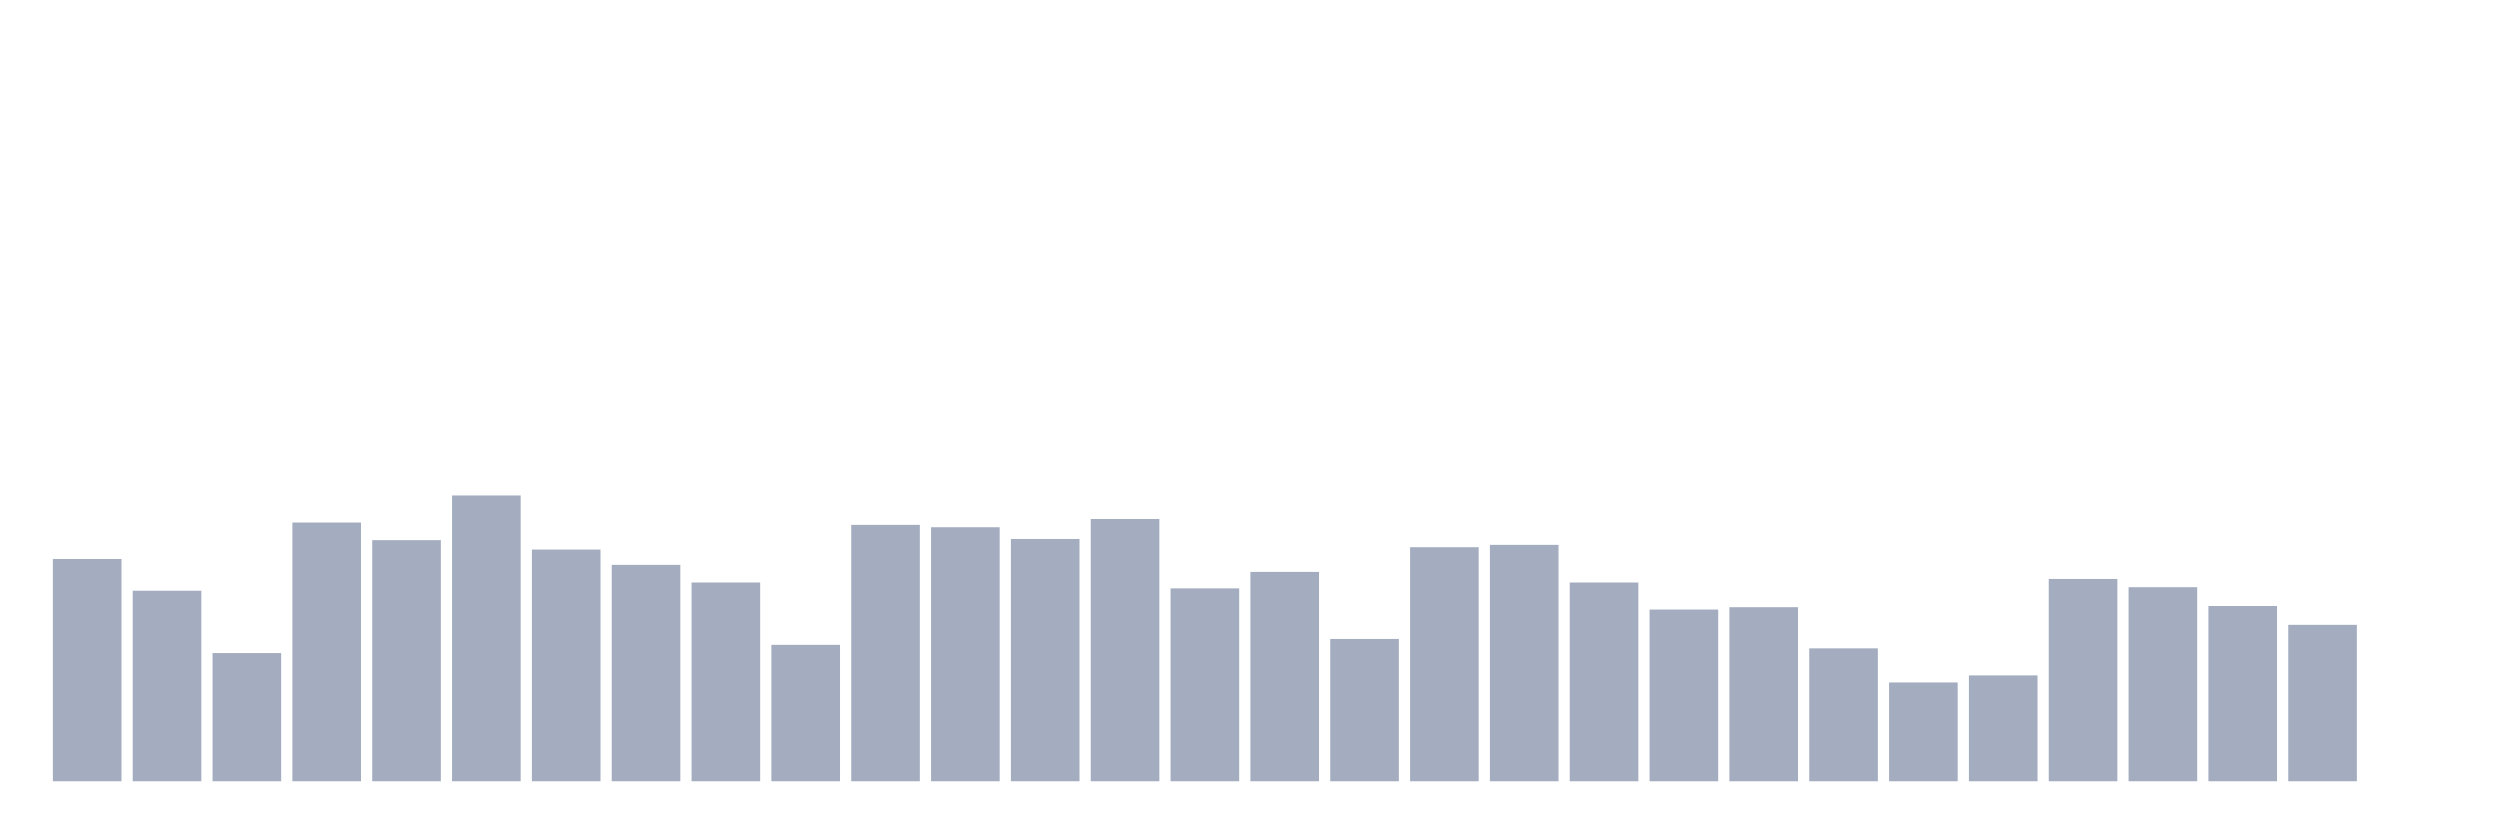
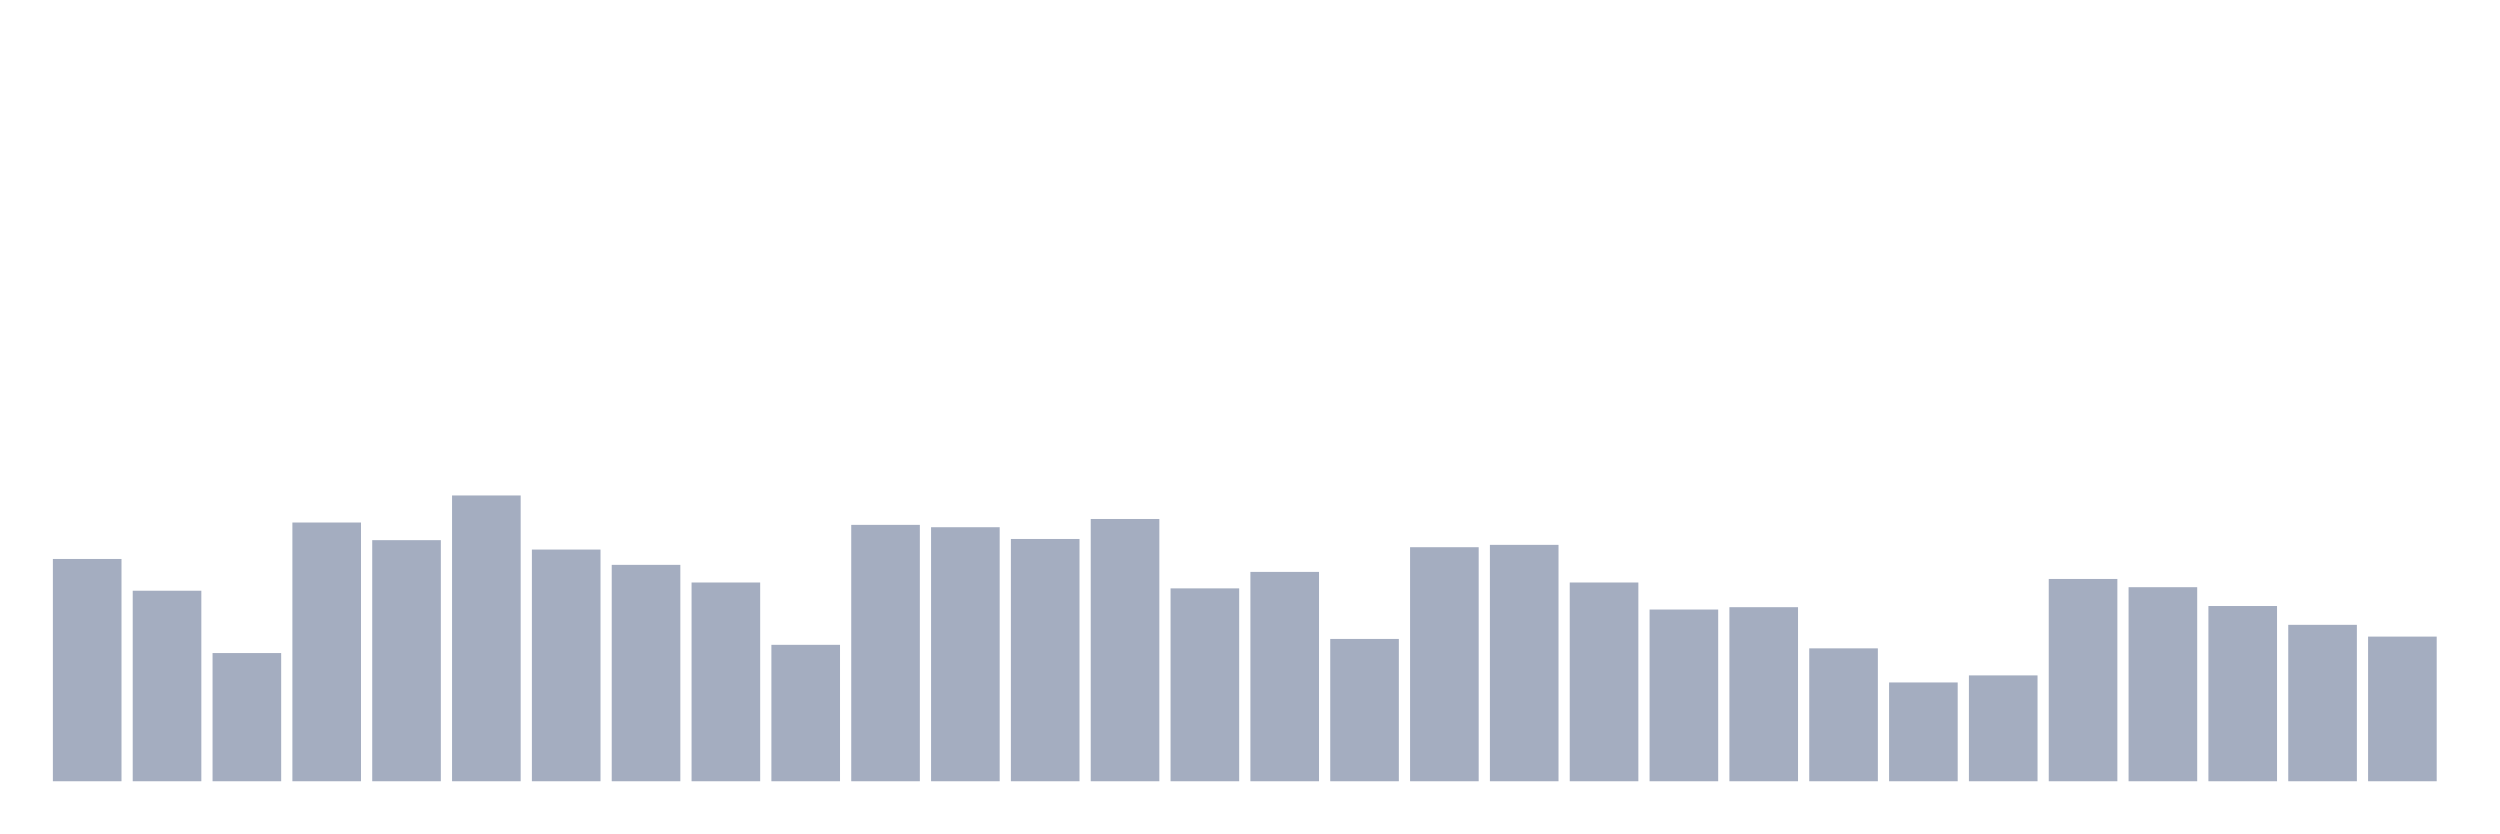
<svg xmlns="http://www.w3.org/2000/svg" viewBox="0 0 480 160">
  <g transform="translate(10,10)">
    <rect class="bar" x="0.153" width="13.175" y="97.323" height="42.677" fill="rgb(164,173,192)" />
    <rect class="bar" x="15.482" width="13.175" y="103.419" height="36.581" fill="rgb(164,173,192)" />
    <rect class="bar" x="30.81" width="13.175" y="115.387" height="24.613" fill="rgb(164,173,192)" />
    <rect class="bar" x="46.138" width="13.175" y="90.323" height="49.677" fill="rgb(164,173,192)" />
    <rect class="bar" x="61.466" width="13.175" y="93.71" height="46.29" fill="rgb(164,173,192)" />
    <rect class="bar" x="76.794" width="13.175" y="85.129" height="54.871" fill="rgb(164,173,192)" />
    <rect class="bar" x="92.123" width="13.175" y="95.516" height="44.484" fill="rgb(164,173,192)" />
    <rect class="bar" x="107.451" width="13.175" y="98.452" height="41.548" fill="rgb(164,173,192)" />
    <rect class="bar" x="122.779" width="13.175" y="101.839" height="38.161" fill="rgb(164,173,192)" />
    <rect class="bar" x="138.107" width="13.175" y="113.806" height="26.194" fill="rgb(164,173,192)" />
    <rect class="bar" x="153.436" width="13.175" y="90.774" height="49.226" fill="rgb(164,173,192)" />
    <rect class="bar" x="168.764" width="13.175" y="91.226" height="48.774" fill="rgb(164,173,192)" />
    <rect class="bar" x="184.092" width="13.175" y="93.484" height="46.516" fill="rgb(164,173,192)" />
    <rect class="bar" x="199.42" width="13.175" y="89.645" height="50.355" fill="rgb(164,173,192)" />
    <rect class="bar" x="214.748" width="13.175" y="102.968" height="37.032" fill="rgb(164,173,192)" />
    <rect class="bar" x="230.077" width="13.175" y="99.806" height="40.194" fill="rgb(164,173,192)" />
    <rect class="bar" x="245.405" width="13.175" y="112.677" height="27.323" fill="rgb(164,173,192)" />
    <rect class="bar" x="260.733" width="13.175" y="95.065" height="44.935" fill="rgb(164,173,192)" />
    <rect class="bar" x="276.061" width="13.175" y="94.613" height="45.387" fill="rgb(164,173,192)" />
    <rect class="bar" x="291.39" width="13.175" y="101.839" height="38.161" fill="rgb(164,173,192)" />
    <rect class="bar" x="306.718" width="13.175" y="107.032" height="32.968" fill="rgb(164,173,192)" />
    <rect class="bar" x="322.046" width="13.175" y="106.581" height="33.419" fill="rgb(164,173,192)" />
    <rect class="bar" x="337.374" width="13.175" y="114.484" height="25.516" fill="rgb(164,173,192)" />
    <rect class="bar" x="352.702" width="13.175" y="121.032" height="18.968" fill="rgb(164,173,192)" />
    <rect class="bar" x="368.031" width="13.175" y="119.677" height="20.323" fill="rgb(164,173,192)" />
    <rect class="bar" x="383.359" width="13.175" y="101.161" height="38.839" fill="rgb(164,173,192)" />
    <rect class="bar" x="398.687" width="13.175" y="102.742" height="37.258" fill="rgb(164,173,192)" />
    <rect class="bar" x="414.015" width="13.175" y="106.355" height="33.645" fill="rgb(164,173,192)" />
    <rect class="bar" x="429.344" width="13.175" y="109.968" height="30.032" fill="rgb(164,173,192)" />
-     <rect class="bar" x="444.672" width="13.175" y="140" height="0" fill="rgb(164,173,192)" />
+     <rect class="bar" x="444.672" width="13.175" y="112.226" height="27.774" fill="rgb(164,173,192)" />
  </g>
</svg>
